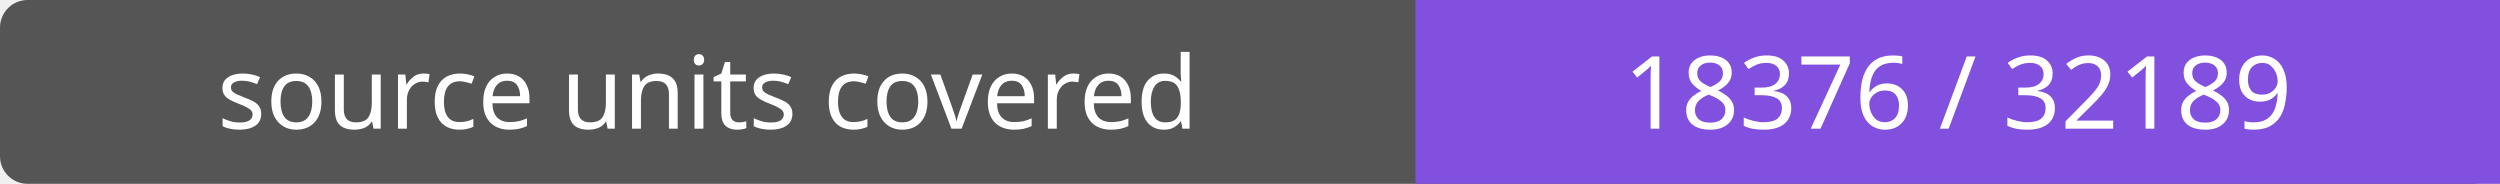
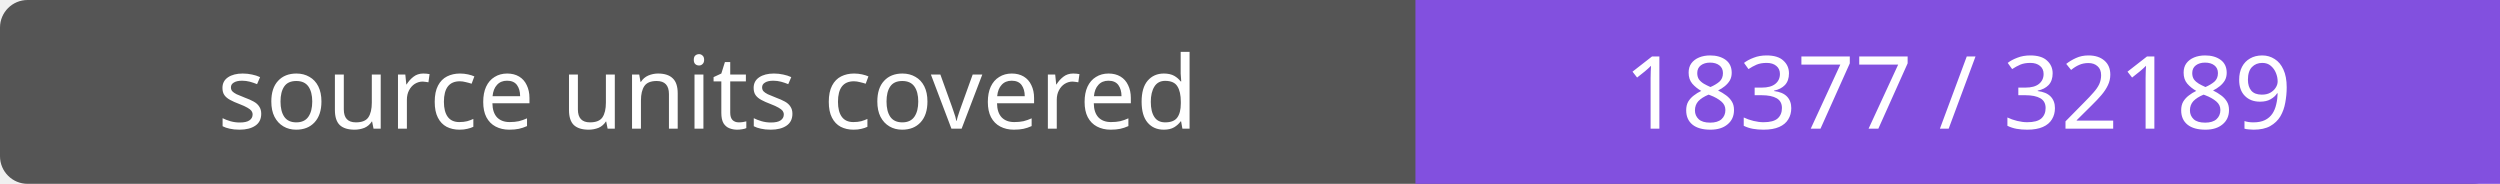
- <svg xmlns="http://www.w3.org/2000/svg" width="272" height="20" role="img" aria-label="source units covered: 18376 / 32189">
+ <svg xmlns="http://www.w3.org/2000/svg" width="272" height="20" role="img" aria-label="source units covered: 18377 / 32189">
  <rect width="272" height="20" rx="3" fill="#555" />
  <path fill="#8250df" d="M154 0h118v20H154z" />
  <g fill="#fff" text-anchor="middle" font-family="Verdana,sans-serif" font-size="11">
    <text x="77.0" y="14">source units covered</text>
-     <text x="213.0" y="14">18376 / 32189</text>
+     <text x="213.0" y="14">18377 / 32189</text>
  </g>
</svg>
